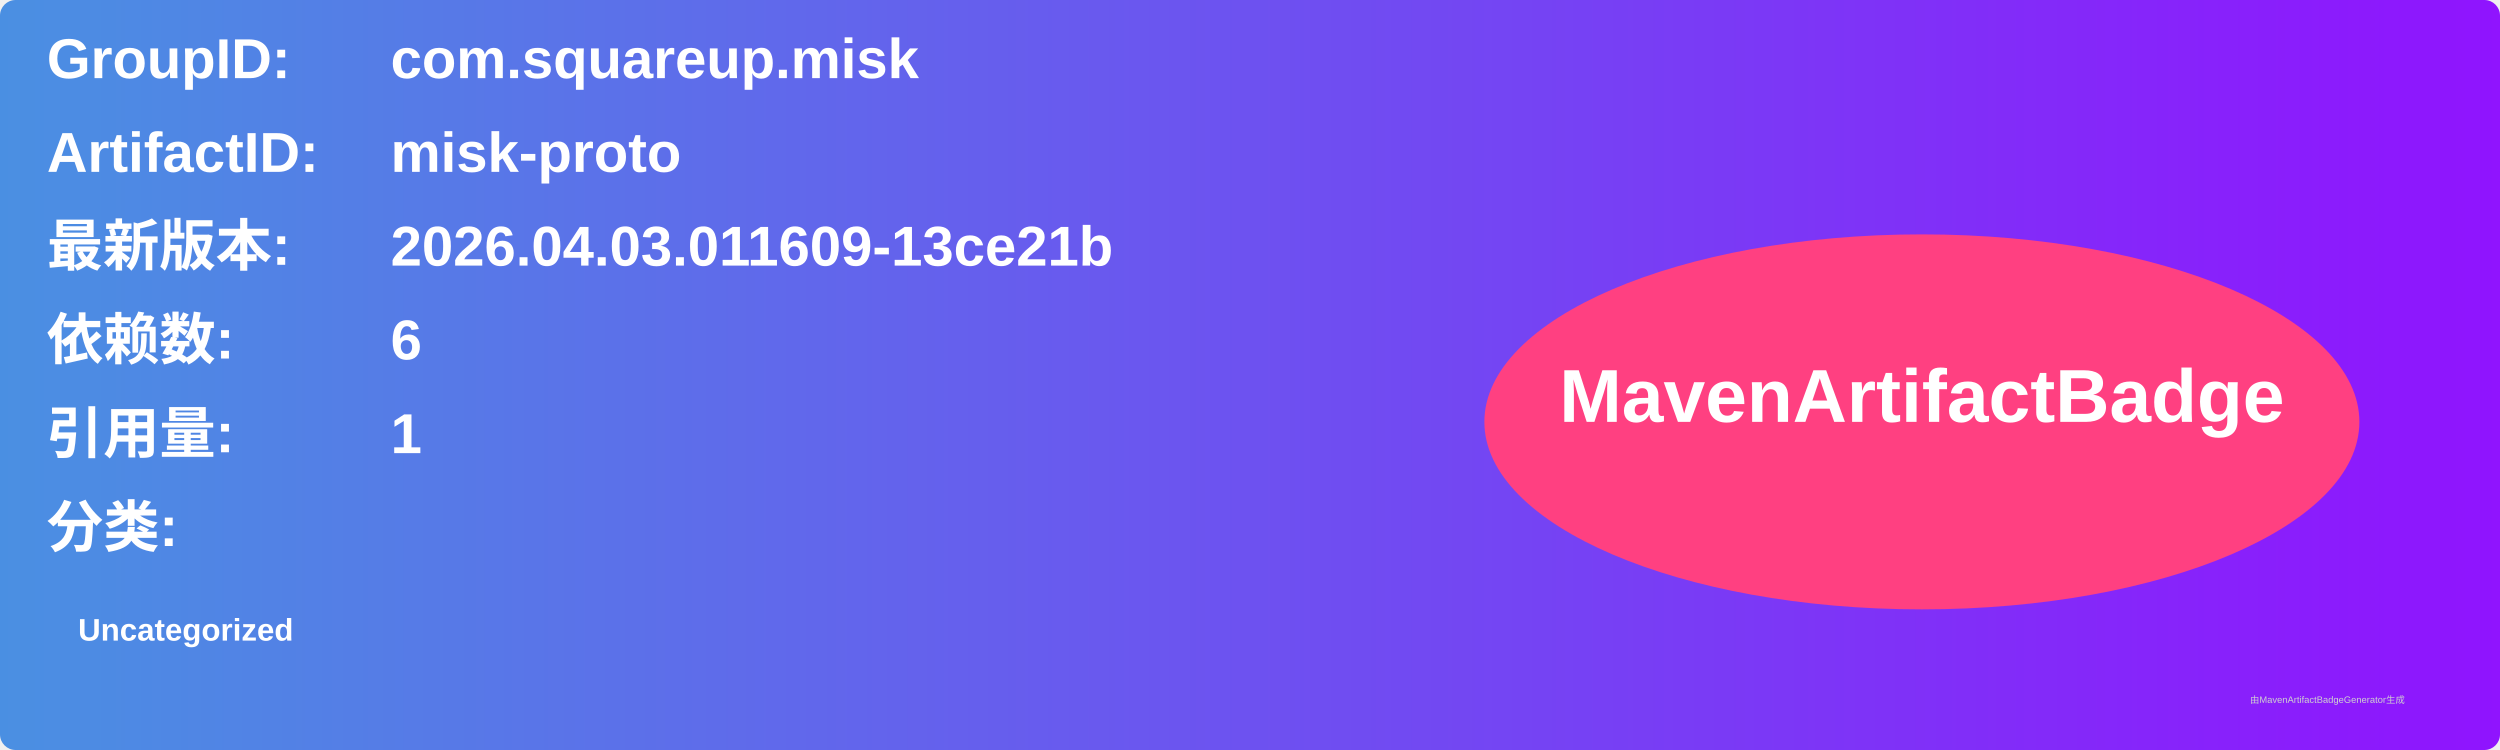
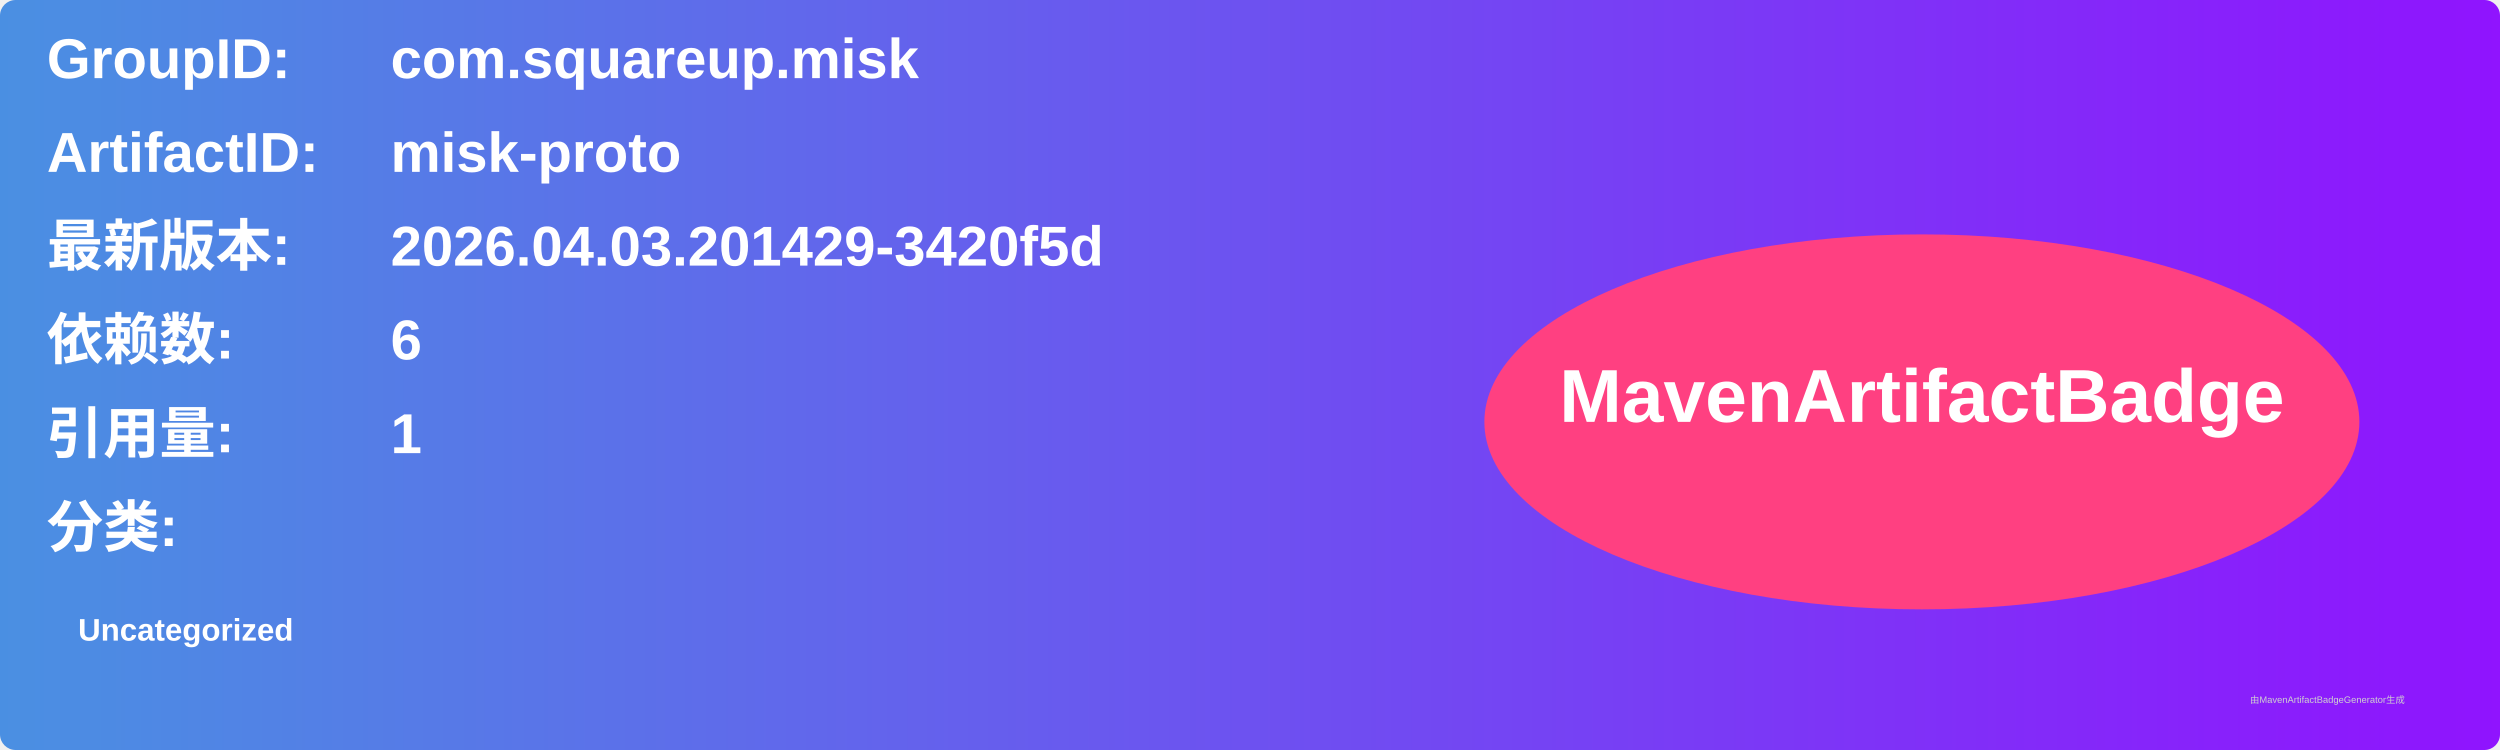
<svg xmlns="http://www.w3.org/2000/svg" width="800" height="240" viewBox="0 0 800 240">
  <linearGradient id="grad" x1="0%" y1="0%" x2="100%" y2="0%">
    <stop offset="0%" stop-color="#4a90e2" />
    <stop offset="100%" stop-color="#9013fe" />
  </linearGradient>
  <rect width="100%" height="100%" rx="5" ry="5" fill="url(#grad)" />
  <g transform="translate(15, 15)">
    <text x="0" y="10" font-family="Arial" font-size="18" fill="white" font-weight="bold" width="260">GroupID:</text>
    <text x="110" y="10" font-family="Arial" font-size="18" fill="white" font-weight="bold" width="460">com.squareup.misk</text>
    <text x="0" y="40" font-family="Arial" font-size="18" fill="white" font-weight="bold" width="260">ArtifactID:</text>
    <text x="110" y="40" font-family="Arial" font-size="18" fill="white" font-weight="bold" width="460">misk-proto</text>
    <text x="0" y="70" font-family="Arial" font-size="18" fill="white" font-weight="bold">最新版本:</text>
    <text x="110" y="70" font-family="Arial" font-size="18" fill="white" font-weight="bold">
-       <tspan font-weight="bold">2026.04.03.011609-13ce21b</tspan>
+       <tspan font-weight="bold">2026.04.03.201429-3420f5d</tspan>
    </text>
    <text x="0" y="100" font-family="Arial" font-size="18" fill="white" font-weight="bold">依赖数: </text>
    <text x="110" y="100" font-family="Arial" font-size="18" fill="white">
      <tspan font-weight="bold">6</tspan>
    </text>
    <text x="0" y="130" font-family="Arial" font-size="18" fill="white" font-weight="bold">引用量: </text>
    <text x="110" y="130" font-family="Arial" font-size="18" fill="white">
      <tspan font-weight="bold">1</tspan>
    </text>
    <text x="0" y="160" font-family="Arial" font-size="18" fill="white" font-weight="bold">分类:</text>
    <text x="10" y="190" font-family="Arial" font-size="10" fill="white">
      <tspan font-weight="bold">Uncategorized</tspan>
    </text>
    <ellipse cx="600" cy="120" rx="140" ry="60" fill="#ff4081" />
    <text x="600" y="120" text-anchor="middle" font-family="Arial" font-size="24" fill="white" font-weight="bold">MavenArtifactBadge</text>
  </g>
  <text x="720" y="225" font-family="Arial" font-size="3" fill="#d0d0d0">由MavenArtifactBadgeGenerator生成</text>
</svg>
